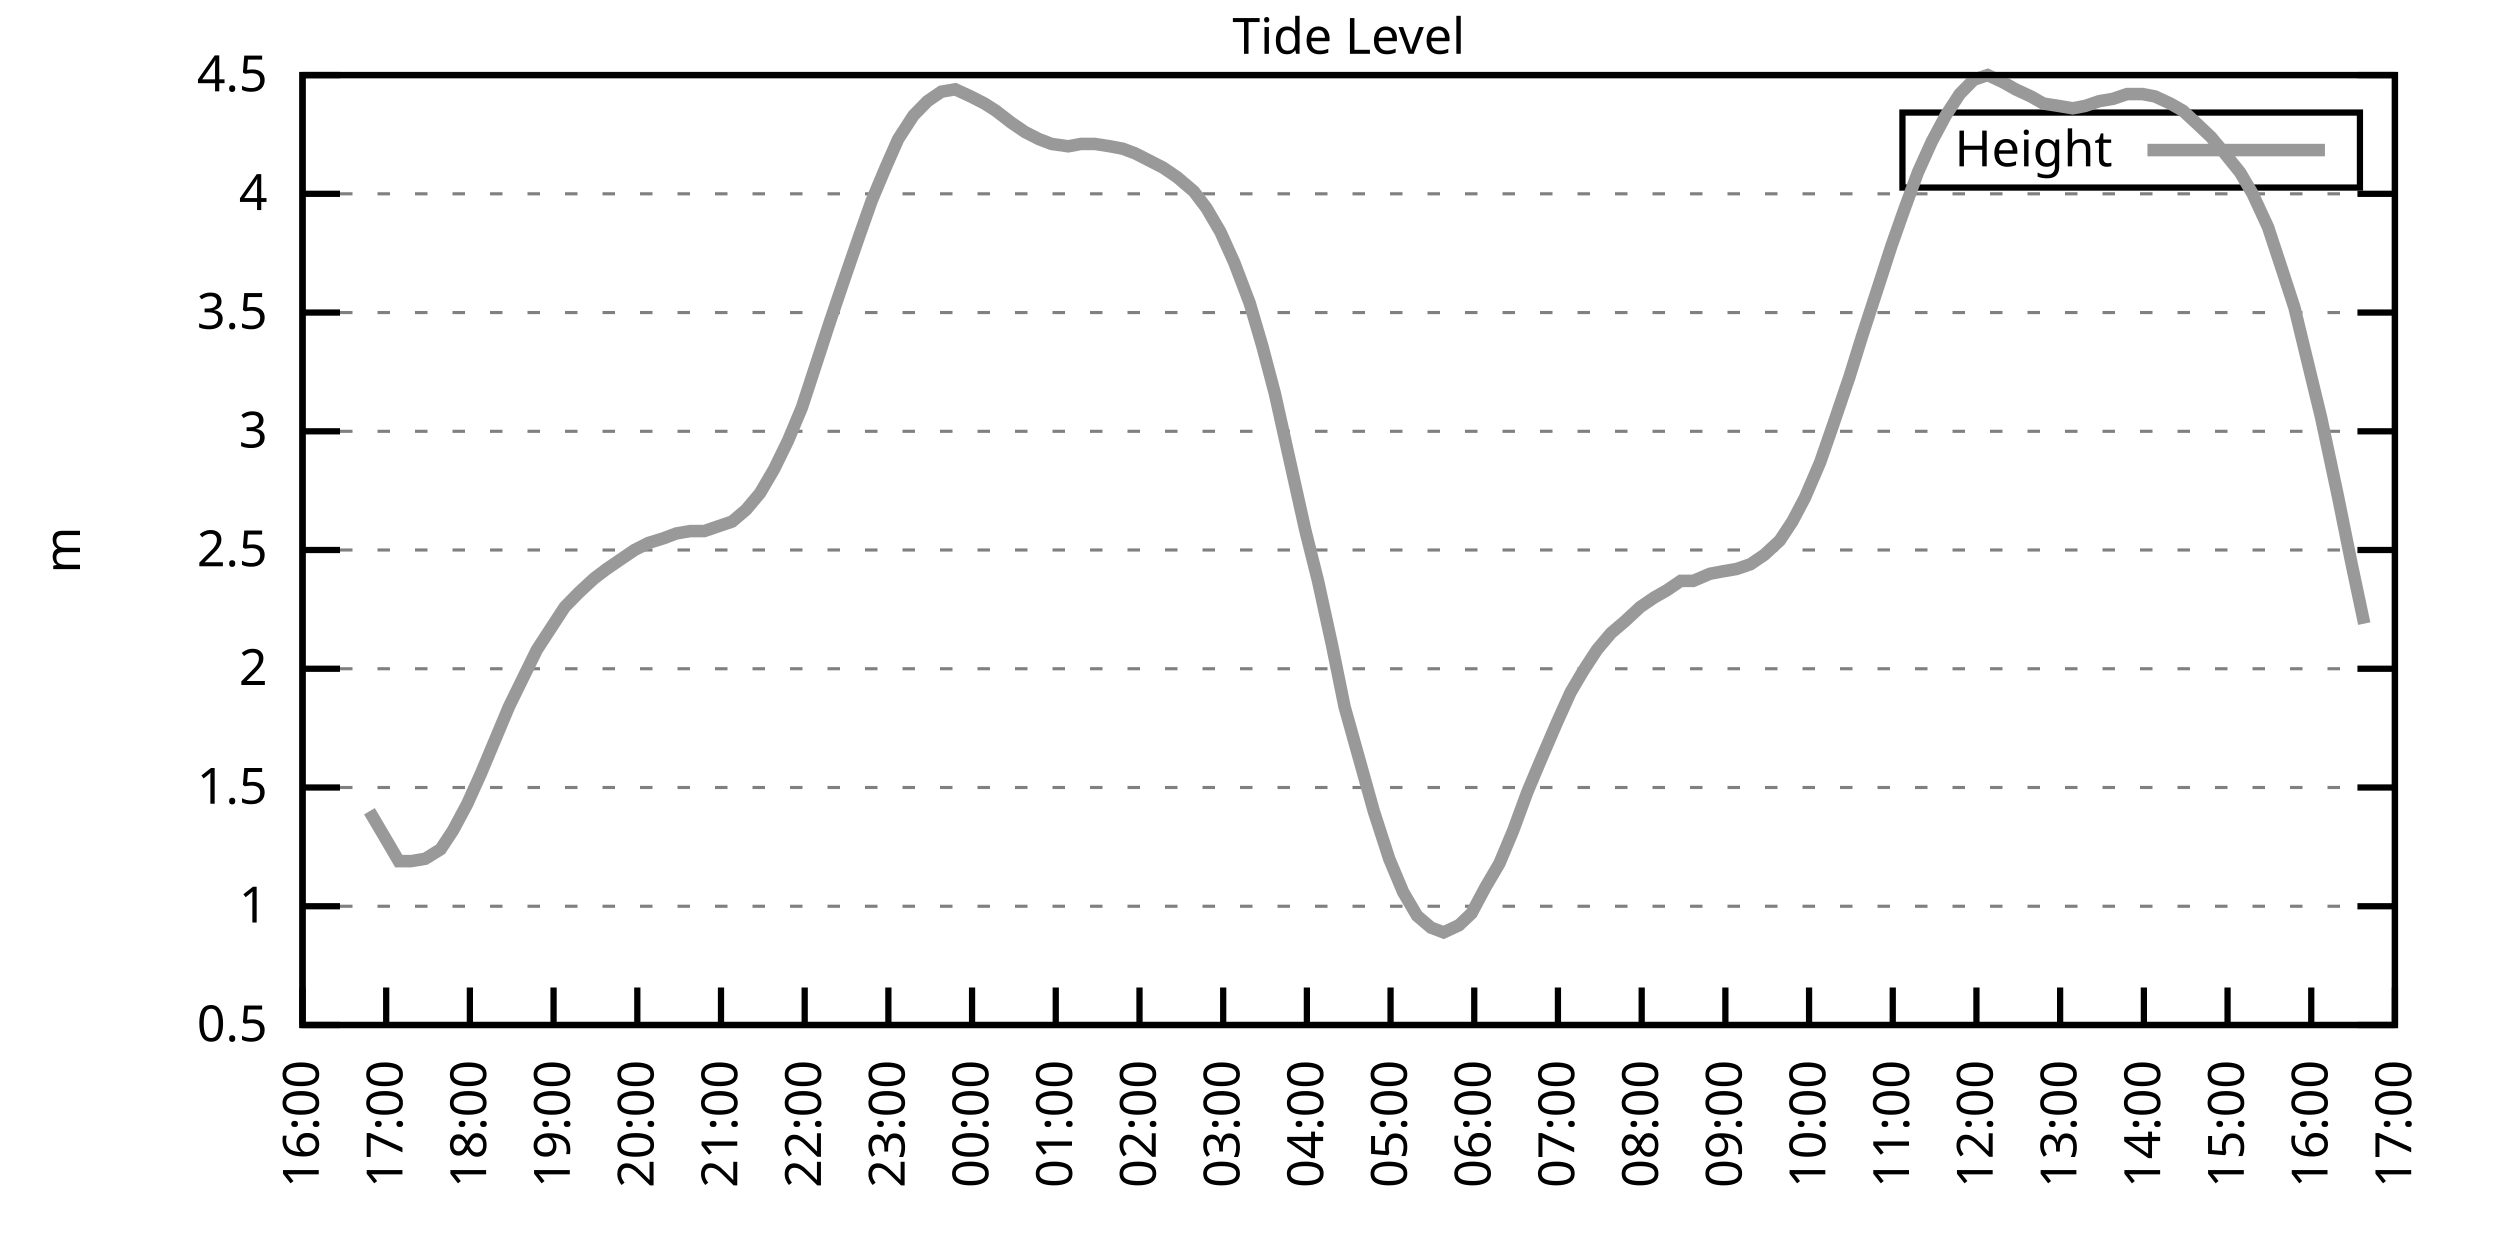
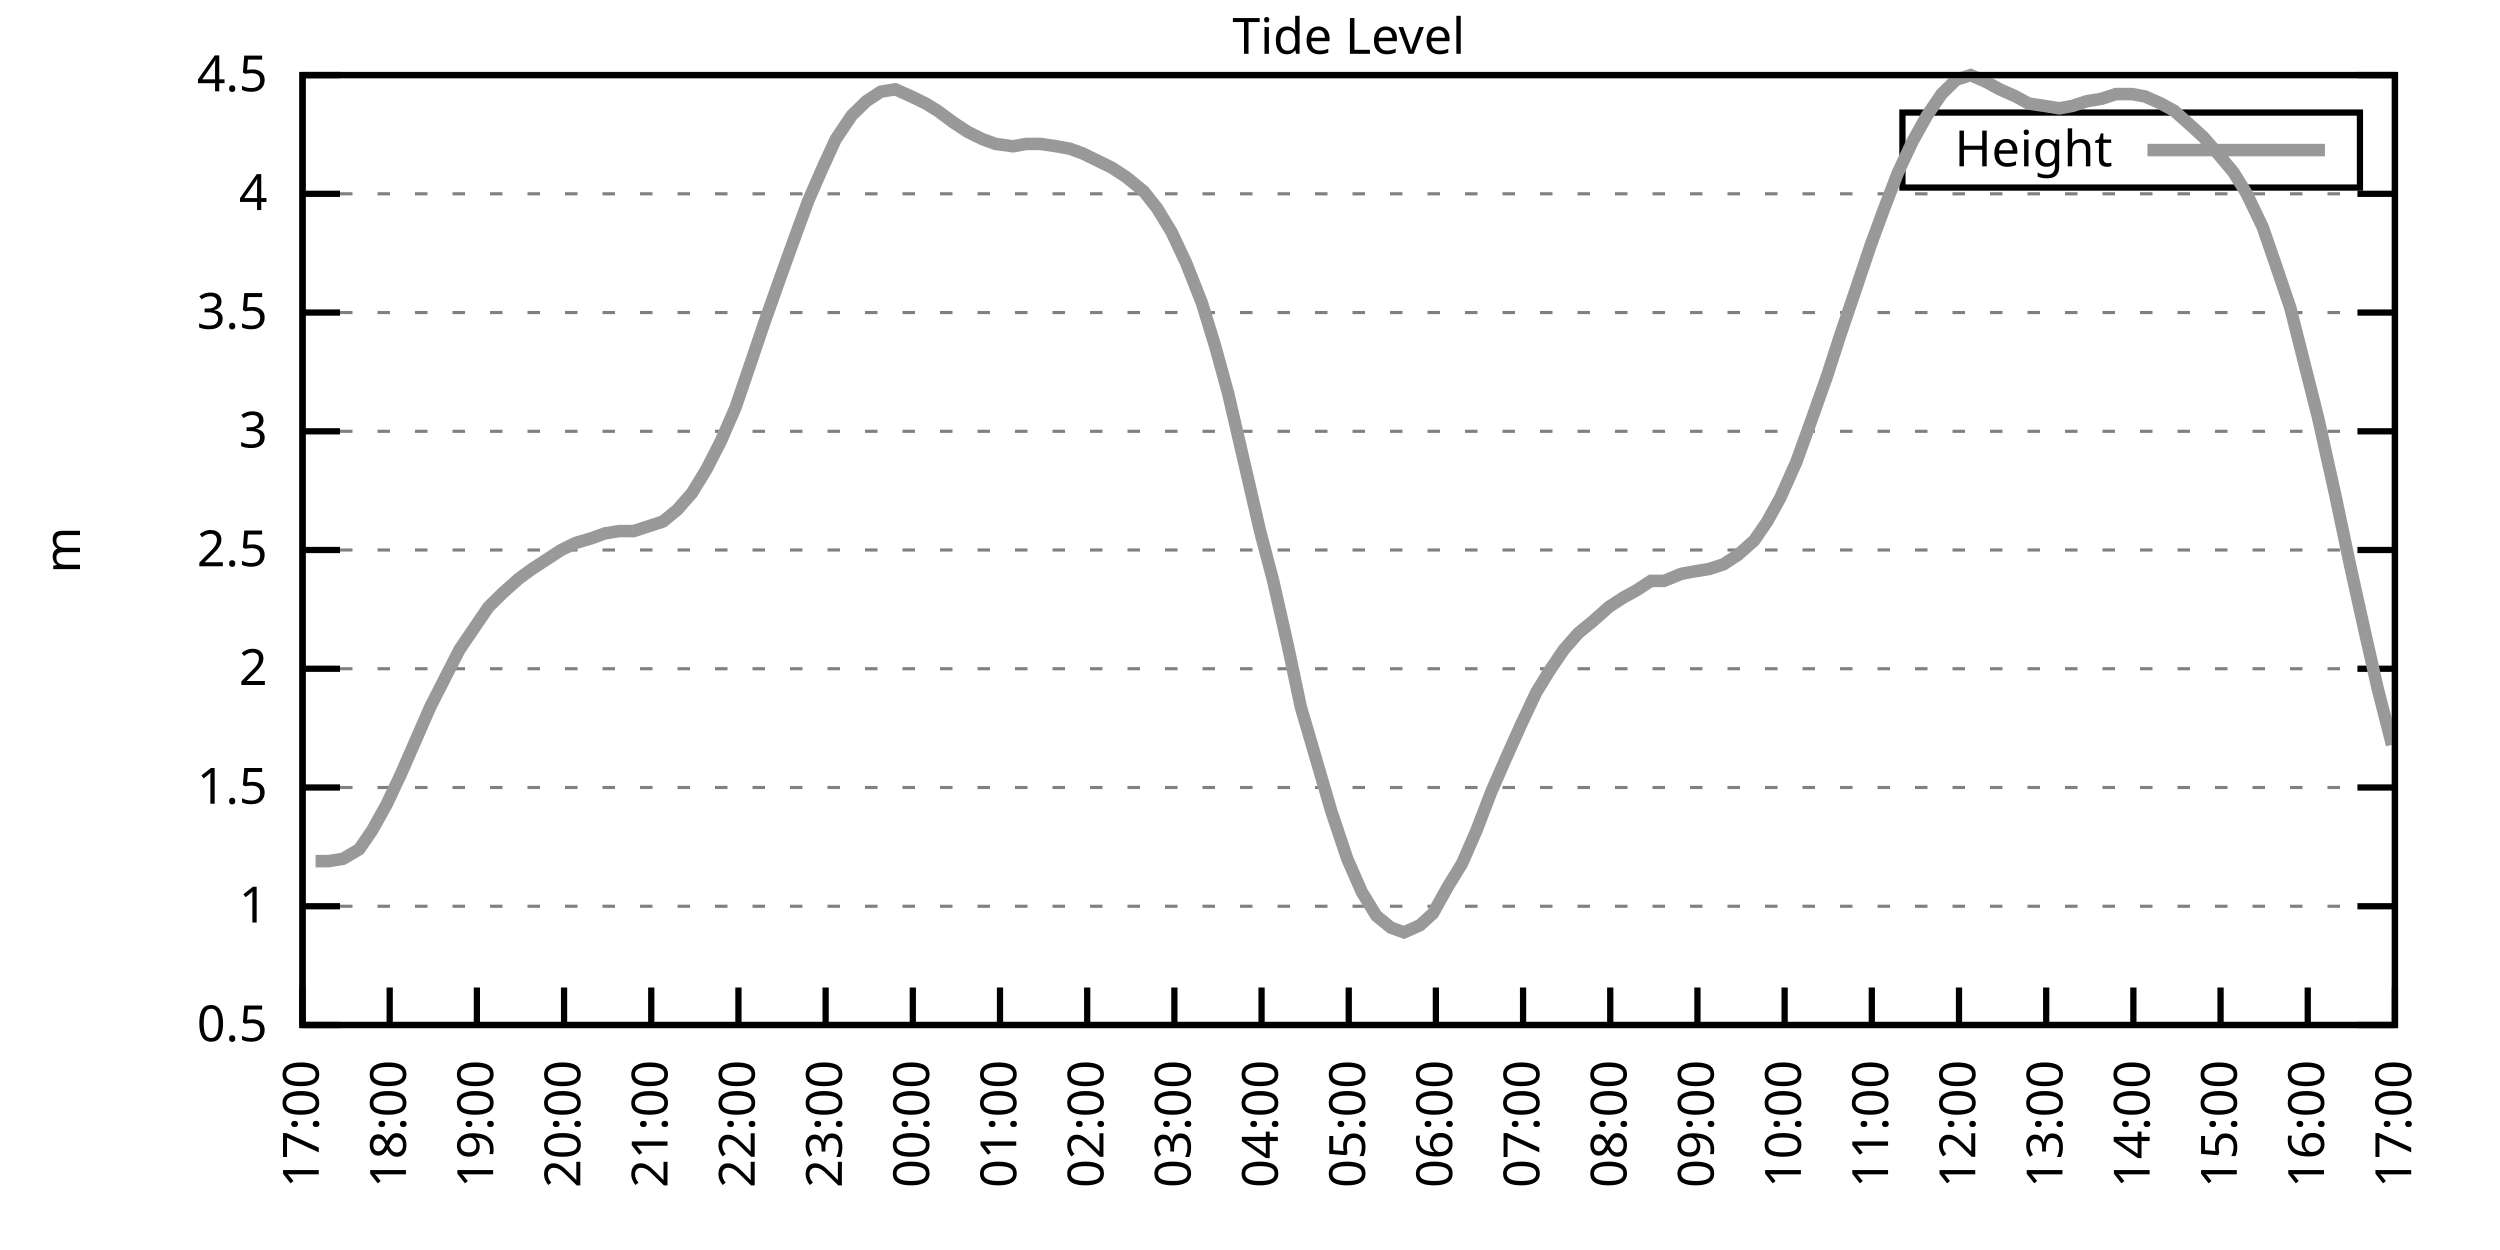
<svg xmlns="http://www.w3.org/2000/svg" xmlns:xlink="http://www.w3.org/1999/xlink" width="400" height="200" viewBox="0 0 400 200">
  <g id="gnuplot_canvas">
    <rect x="0" y="0" width="400" height="200" fill="none" />
    <defs>
      <circle id="gpDot" r="0.5" stroke-width="0.5" stroke="currentColor" />
      <path id="gpPt0" stroke-width="0.333" stroke="currentColor" d="M-1,0 h2 M0,-1 v2" />
      <path id="gpPt1" stroke-width="0.333" stroke="currentColor" d="M-1,-1 L1,1 M1,-1 L-1,1" />
      <path id="gpPt2" stroke-width="0.333" stroke="currentColor" d="M-1,0 L1,0 M0,-1 L0,1 M-1,-1 L1,1 M-1,1 L1,-1" />
      <rect id="gpPt3" stroke-width="0.333" stroke="currentColor" x="-1" y="-1" width="2" height="2" />
      <rect id="gpPt4" stroke-width="0.333" stroke="currentColor" fill="currentColor" x="-1" y="-1" width="2" height="2" />
      <circle id="gpPt5" stroke-width="0.333" stroke="currentColor" cx="0" cy="0" r="1" />
      <use xlink:href="#gpPt5" id="gpPt6" fill="currentColor" stroke="none" />
      <path id="gpPt7" stroke-width="0.333" stroke="currentColor" d="M0,-1.33 L-1.33,0.67 L1.33,0.67 z" />
      <use xlink:href="#gpPt7" id="gpPt8" fill="currentColor" stroke="none" />
      <use xlink:href="#gpPt7" id="gpPt9" stroke="currentColor" transform="rotate(180)" />
      <use xlink:href="#gpPt9" id="gpPt10" fill="currentColor" stroke="none" />
      <use xlink:href="#gpPt3" id="gpPt11" stroke="currentColor" transform="rotate(45)" />
      <use xlink:href="#gpPt11" id="gpPt12" fill="currentColor" stroke="none" />
      <path id="gpPt13" stroke-width="0.333" stroke="currentColor" d="M0,1.330 L1.265,0.411 L0.782,-1.067 L-0.782,-1.076 L-1.265,0.411 z" />
      <use xlink:href="#gpPt13" id="gpPt14" fill="currentColor" stroke="none" />
      <filter id="textbox" filterUnits="objectBoundingBox" x="0" y="0" height="1" width="1">
        <feFlood flood-color="white" flood-opacity="1" result="bgnd" />
        <feComposite in="SourceGraphic" in2="bgnd" operator="atop" />
      </filter>
      <filter id="greybox" filterUnits="objectBoundingBox" x="0" y="0" height="1" width="1">
        <feFlood flood-color="lightgrey" flood-opacity="1" result="grey" />
        <feComposite in="SourceGraphic" in2="grey" operator="atop" />
      </filter>
    </defs>
    <g fill="none" color="white" stroke="currentColor" stroke-width="1.00" stroke-linecap="butt" stroke-linejoin="miter">
</g>
    <g fill="none" color="black" stroke="currentColor" stroke-width="1.00" stroke-linecap="butt" stroke-linejoin="miter">
      <g stroke="none" shape-rendering="crispEdges">
        <polygon fill="rgb(255, 255, 255)" points="48.40,164.00 383.18,164.00 383.18,12.02 48.40,12.02 " />
      </g>
    </g>
    <g fill="none" color="black" stroke="currentColor" stroke-width="1.00" stroke-linecap="butt" stroke-linejoin="miter">
</g>
    <g fill="none" color="black" stroke="black" stroke-width="0.50" stroke-linecap="butt" stroke-linejoin="miter">
</g>
    <g fill="none" color="gray" stroke="currentColor" stroke-width="0.50" stroke-linecap="butt" stroke-linejoin="miter">
      <path stroke="gray" stroke-dasharray="2,4" class="gridline" d="M48.40,164.00 L383.19,164.00  " />
    </g>
    <g fill="none" color="gray" stroke="gray" stroke-width="1.00" stroke-linecap="butt" stroke-linejoin="miter">
</g>
    <g fill="none" color="black" stroke="currentColor" stroke-width="1.00" stroke-linecap="butt" stroke-linejoin="miter">
      <path stroke="black" d="M48.40,164.00 L54.40,164.00 M383.19,164.00 L377.19,164.00  " />
      <g transform="translate(42.80,166.60)" stroke="none" fill="black" font-family="Sans" font-size="8.00" text-anchor="end">
        <text>
          <tspan font-family="Sans"> 0.5</tspan>
        </text>
      </g>
    </g>
    <g fill="none" color="black" stroke="currentColor" stroke-width="1.00" stroke-linecap="butt" stroke-linejoin="miter">
</g>
    <g fill="none" color="black" stroke="black" stroke-width="0.50" stroke-linecap="butt" stroke-linejoin="miter">
</g>
    <g fill="none" color="gray" stroke="currentColor" stroke-width="0.50" stroke-linecap="butt" stroke-linejoin="miter">
      <path stroke="gray" stroke-dasharray="2,4" class="gridline" d="M48.40,145.00 L383.19,145.00  " />
    </g>
    <g fill="none" color="gray" stroke="gray" stroke-width="1.00" stroke-linecap="butt" stroke-linejoin="miter">
</g>
    <g fill="none" color="black" stroke="currentColor" stroke-width="1.00" stroke-linecap="butt" stroke-linejoin="miter">
      <path stroke="black" d="M48.40,145.00 L54.40,145.00 M383.19,145.00 L377.19,145.00  " />
      <g transform="translate(42.80,147.60)" stroke="none" fill="black" font-family="Sans" font-size="8.00" text-anchor="end">
        <text>
          <tspan font-family="Sans"> 1</tspan>
        </text>
      </g>
    </g>
    <g fill="none" color="black" stroke="currentColor" stroke-width="1.00" stroke-linecap="butt" stroke-linejoin="miter">
</g>
    <g fill="none" color="black" stroke="black" stroke-width="0.50" stroke-linecap="butt" stroke-linejoin="miter">
</g>
    <g fill="none" color="gray" stroke="currentColor" stroke-width="0.50" stroke-linecap="butt" stroke-linejoin="miter">
      <path stroke="gray" stroke-dasharray="2,4" class="gridline" d="M48.40,126.00 L383.19,126.00  " />
    </g>
    <g fill="none" color="gray" stroke="gray" stroke-width="1.00" stroke-linecap="butt" stroke-linejoin="miter">
</g>
    <g fill="none" color="black" stroke="currentColor" stroke-width="1.00" stroke-linecap="butt" stroke-linejoin="miter">
      <path stroke="black" d="M48.40,126.00 L54.40,126.00 M383.19,126.00 L377.19,126.00  " />
      <g transform="translate(42.80,128.60)" stroke="none" fill="black" font-family="Sans" font-size="8.00" text-anchor="end">
        <text>
          <tspan font-family="Sans"> 1.5</tspan>
        </text>
      </g>
    </g>
    <g fill="none" color="black" stroke="currentColor" stroke-width="1.00" stroke-linecap="butt" stroke-linejoin="miter">
</g>
    <g fill="none" color="black" stroke="black" stroke-width="0.50" stroke-linecap="butt" stroke-linejoin="miter">
</g>
    <g fill="none" color="gray" stroke="currentColor" stroke-width="0.50" stroke-linecap="butt" stroke-linejoin="miter">
      <path stroke="gray" stroke-dasharray="2,4" class="gridline" d="M48.40,107.00 L383.19,107.00  " />
    </g>
    <g fill="none" color="gray" stroke="gray" stroke-width="1.00" stroke-linecap="butt" stroke-linejoin="miter">
</g>
    <g fill="none" color="black" stroke="currentColor" stroke-width="1.00" stroke-linecap="butt" stroke-linejoin="miter">
      <path stroke="black" d="M48.40,107.00 L54.40,107.00 M383.19,107.00 L377.19,107.00  " />
      <g transform="translate(42.80,109.60)" stroke="none" fill="black" font-family="Sans" font-size="8.00" text-anchor="end">
        <text>
          <tspan font-family="Sans"> 2</tspan>
        </text>
      </g>
    </g>
    <g fill="none" color="black" stroke="currentColor" stroke-width="1.00" stroke-linecap="butt" stroke-linejoin="miter">
</g>
    <g fill="none" color="black" stroke="black" stroke-width="0.50" stroke-linecap="butt" stroke-linejoin="miter">
</g>
    <g fill="none" color="gray" stroke="currentColor" stroke-width="0.50" stroke-linecap="butt" stroke-linejoin="miter">
      <path stroke="gray" stroke-dasharray="2,4" class="gridline" d="M48.40,88.00 L383.19,88.00  " />
    </g>
    <g fill="none" color="gray" stroke="gray" stroke-width="1.00" stroke-linecap="butt" stroke-linejoin="miter">
</g>
    <g fill="none" color="black" stroke="currentColor" stroke-width="1.00" stroke-linecap="butt" stroke-linejoin="miter">
      <path stroke="black" d="M48.40,88.00 L54.40,88.00 M383.19,88.00 L377.19,88.00  " />
      <g transform="translate(42.80,90.60)" stroke="none" fill="black" font-family="Sans" font-size="8.00" text-anchor="end">
        <text>
          <tspan font-family="Sans"> 2.5</tspan>
        </text>
      </g>
    </g>
    <g fill="none" color="black" stroke="currentColor" stroke-width="1.00" stroke-linecap="butt" stroke-linejoin="miter">
</g>
    <g fill="none" color="black" stroke="black" stroke-width="0.50" stroke-linecap="butt" stroke-linejoin="miter">
</g>
    <g fill="none" color="gray" stroke="currentColor" stroke-width="0.50" stroke-linecap="butt" stroke-linejoin="miter">
      <path stroke="gray" stroke-dasharray="2,4" class="gridline" d="M48.40,69.01 L383.19,69.01  " />
    </g>
    <g fill="none" color="gray" stroke="gray" stroke-width="1.00" stroke-linecap="butt" stroke-linejoin="miter">
</g>
    <g fill="none" color="black" stroke="currentColor" stroke-width="1.00" stroke-linecap="butt" stroke-linejoin="miter">
      <path stroke="black" d="M48.40,69.01 L54.40,69.01 M383.19,69.01 L377.19,69.01  " />
      <g transform="translate(42.80,71.61)" stroke="none" fill="black" font-family="Sans" font-size="8.00" text-anchor="end">
        <text>
          <tspan font-family="Sans"> 3</tspan>
        </text>
      </g>
    </g>
    <g fill="none" color="black" stroke="currentColor" stroke-width="1.00" stroke-linecap="butt" stroke-linejoin="miter">
</g>
    <g fill="none" color="black" stroke="black" stroke-width="0.50" stroke-linecap="butt" stroke-linejoin="miter">
</g>
    <g fill="none" color="gray" stroke="currentColor" stroke-width="0.50" stroke-linecap="butt" stroke-linejoin="miter">
      <path stroke="gray" stroke-dasharray="2,4" class="gridline" d="M48.40,50.01 L383.19,50.01  " />
    </g>
    <g fill="none" color="gray" stroke="gray" stroke-width="1.00" stroke-linecap="butt" stroke-linejoin="miter">
</g>
    <g fill="none" color="black" stroke="currentColor" stroke-width="1.00" stroke-linecap="butt" stroke-linejoin="miter">
      <path stroke="black" d="M48.40,50.01 L54.40,50.01 M383.19,50.01 L377.19,50.01  " />
      <g transform="translate(42.80,52.61)" stroke="none" fill="black" font-family="Sans" font-size="8.00" text-anchor="end">
        <text>
          <tspan font-family="Sans"> 3.5</tspan>
        </text>
      </g>
    </g>
    <g fill="none" color="black" stroke="currentColor" stroke-width="1.00" stroke-linecap="butt" stroke-linejoin="miter">
</g>
    <g fill="none" color="black" stroke="black" stroke-width="0.50" stroke-linecap="butt" stroke-linejoin="miter">
</g>
    <g fill="none" color="gray" stroke="currentColor" stroke-width="0.50" stroke-linecap="butt" stroke-linejoin="miter">
      <path stroke="gray" stroke-dasharray="2,4" class="gridline" d="M48.40,31.01 L383.19,31.01  " />
    </g>
    <g fill="none" color="gray" stroke="gray" stroke-width="1.00" stroke-linecap="butt" stroke-linejoin="miter">
</g>
    <g fill="none" color="black" stroke="currentColor" stroke-width="1.00" stroke-linecap="butt" stroke-linejoin="miter">
      <path stroke="black" d="M48.40,31.01 L54.40,31.01 M383.19,31.01 L377.19,31.01  " />
      <g transform="translate(42.80,33.61)" stroke="none" fill="black" font-family="Sans" font-size="8.00" text-anchor="end">
        <text>
          <tspan font-family="Sans"> 4</tspan>
        </text>
      </g>
    </g>
    <g fill="none" color="black" stroke="currentColor" stroke-width="1.00" stroke-linecap="butt" stroke-linejoin="miter">
</g>
    <g fill="none" color="black" stroke="black" stroke-width="0.50" stroke-linecap="butt" stroke-linejoin="miter">
</g>
    <g fill="none" color="gray" stroke="currentColor" stroke-width="0.50" stroke-linecap="butt" stroke-linejoin="miter">
      <path stroke="gray" stroke-dasharray="2,4" class="gridline" d="M48.40,12.01 L383.19,12.01  " />
    </g>
    <g fill="none" color="gray" stroke="gray" stroke-width="1.00" stroke-linecap="butt" stroke-linejoin="miter">
</g>
    <g fill="none" color="black" stroke="currentColor" stroke-width="1.00" stroke-linecap="butt" stroke-linejoin="miter">
      <path stroke="black" d="M48.40,12.01 L54.40,12.01 M383.19,12.01 L377.19,12.01  " />
      <g transform="translate(42.80,14.61)" stroke="none" fill="black" font-family="Sans" font-size="8.00" text-anchor="end">
        <text>
          <tspan font-family="Sans"> 4.5</tspan>
        </text>
      </g>
    </g>
    <g fill="none" color="black" stroke="currentColor" stroke-width="1.00" stroke-linecap="butt" stroke-linejoin="miter">
      <path stroke="black" d="M48.40,164.00 L48.40,158.00  " />
      <g transform="translate(51.00,169.60) rotate(270.00)" stroke="none" fill="black" font-family="Sans" font-size="8.00" text-anchor="end">
        <text>
-           <tspan font-family="Sans">16:00</tspan>
-         </text>
-       </g>
-     </g>
-     <g fill="none" color="black" stroke="currentColor" stroke-width="1.00" stroke-linecap="butt" stroke-linejoin="miter">
-       <path stroke="black" d="M61.79,164.00 L61.79,158.00  " />
-       <g transform="translate(64.39,169.60) rotate(270.00)" stroke="none" fill="black" font-family="Sans" font-size="8.00" text-anchor="end">
-         <text>
          <tspan font-family="Sans">17:00</tspan>
        </text>
      </g>
    </g>
    <g fill="none" color="black" stroke="currentColor" stroke-width="1.00" stroke-linecap="butt" stroke-linejoin="miter">
-       <path stroke="black" d="M75.18,164.00 L75.18,158.00  " />
-       <g transform="translate(77.78,169.60) rotate(270.00)" stroke="none" fill="black" font-family="Sans" font-size="8.00" text-anchor="end">
+       <path stroke="black" d="M62.35,164.00 L62.35,158.00  " />
+       <g transform="translate(64.95,169.60) rotate(270.00)" stroke="none" fill="black" font-family="Sans" font-size="8.00" text-anchor="end">
        <text>
          <tspan font-family="Sans">18:00</tspan>
        </text>
      </g>
    </g>
    <g fill="none" color="black" stroke="currentColor" stroke-width="1.00" stroke-linecap="butt" stroke-linejoin="miter">
-       <path stroke="black" d="M88.57,164.00 L88.57,158.00  " />
-       <g transform="translate(91.17,169.60) rotate(270.00)" stroke="none" fill="black" font-family="Sans" font-size="8.00" text-anchor="end">
+       <path stroke="black" d="M76.30,164.00 L76.30,158.00  " />
+       <g transform="translate(78.90,169.60) rotate(270.00)" stroke="none" fill="black" font-family="Sans" font-size="8.00" text-anchor="end">
        <text>
          <tspan font-family="Sans">19:00</tspan>
        </text>
      </g>
    </g>
    <g fill="none" color="black" stroke="currentColor" stroke-width="1.00" stroke-linecap="butt" stroke-linejoin="miter">
-       <path stroke="black" d="M101.97,164.00 L101.97,158.00  " />
-       <g transform="translate(104.57,169.60) rotate(270.00)" stroke="none" fill="black" font-family="Sans" font-size="8.00" text-anchor="end">
+       <path stroke="black" d="M90.25,164.00 L90.25,158.00  " />
+       <g transform="translate(92.85,169.60) rotate(270.00)" stroke="none" fill="black" font-family="Sans" font-size="8.00" text-anchor="end">
        <text>
          <tspan font-family="Sans">20:00</tspan>
        </text>
      </g>
    </g>
    <g fill="none" color="black" stroke="currentColor" stroke-width="1.00" stroke-linecap="butt" stroke-linejoin="miter">
-       <path stroke="black" d="M115.36,164.00 L115.36,158.00  " />
-       <g transform="translate(117.96,169.60) rotate(270.00)" stroke="none" fill="black" font-family="Sans" font-size="8.00" text-anchor="end">
+       <path stroke="black" d="M104.20,164.00 L104.20,158.00  " />
+       <g transform="translate(106.80,169.60) rotate(270.00)" stroke="none" fill="black" font-family="Sans" font-size="8.00" text-anchor="end">
        <text>
          <tspan font-family="Sans">21:00</tspan>
        </text>
      </g>
    </g>
    <g fill="none" color="black" stroke="currentColor" stroke-width="1.00" stroke-linecap="butt" stroke-linejoin="miter">
-       <path stroke="black" d="M128.75,164.00 L128.75,158.00  " />
-       <g transform="translate(131.35,169.60) rotate(270.00)" stroke="none" fill="black" font-family="Sans" font-size="8.00" text-anchor="end">
+       <path stroke="black" d="M118.15,164.00 L118.15,158.00  " />
+       <g transform="translate(120.75,169.60) rotate(270.00)" stroke="none" fill="black" font-family="Sans" font-size="8.00" text-anchor="end">
        <text>
          <tspan font-family="Sans">22:00</tspan>
        </text>
      </g>
    </g>
    <g fill="none" color="black" stroke="currentColor" stroke-width="1.00" stroke-linecap="butt" stroke-linejoin="miter">
-       <path stroke="black" d="M142.14,164.00 L142.14,158.00  " />
-       <g transform="translate(144.74,169.60) rotate(270.00)" stroke="none" fill="black" font-family="Sans" font-size="8.00" text-anchor="end">
+       <path stroke="black" d="M132.10,164.00 L132.10,158.00  " />
+       <g transform="translate(134.70,169.60) rotate(270.00)" stroke="none" fill="black" font-family="Sans" font-size="8.00" text-anchor="end">
        <text>
          <tspan font-family="Sans">23:00</tspan>
        </text>
      </g>
    </g>
    <g fill="none" color="black" stroke="currentColor" stroke-width="1.00" stroke-linecap="butt" stroke-linejoin="miter">
-       <path stroke="black" d="M155.53,164.00 L155.53,158.00  " />
-       <g transform="translate(158.13,169.60) rotate(270.00)" stroke="none" fill="black" font-family="Sans" font-size="8.00" text-anchor="end">
+       <path stroke="black" d="M146.05,164.00 L146.05,158.00  " />
+       <g transform="translate(148.65,169.60) rotate(270.00)" stroke="none" fill="black" font-family="Sans" font-size="8.00" text-anchor="end">
        <text>
          <tspan font-family="Sans">00:00</tspan>
        </text>
      </g>
    </g>
    <g fill="none" color="black" stroke="currentColor" stroke-width="1.00" stroke-linecap="butt" stroke-linejoin="miter">
-       <path stroke="black" d="M168.92,164.00 L168.92,158.00  " />
-       <g transform="translate(171.52,169.60) rotate(270.00)" stroke="none" fill="black" font-family="Sans" font-size="8.00" text-anchor="end">
+       <path stroke="black" d="M160.00,164.00 L160.00,158.00  " />
+       <g transform="translate(162.60,169.60) rotate(270.00)" stroke="none" fill="black" font-family="Sans" font-size="8.00" text-anchor="end">
        <text>
          <tspan font-family="Sans">01:00</tspan>
        </text>
      </g>
    </g>
    <g fill="none" color="black" stroke="currentColor" stroke-width="1.00" stroke-linecap="butt" stroke-linejoin="miter">
-       <path stroke="black" d="M182.32,164.00 L182.32,158.00  " />
-       <g transform="translate(184.92,169.60) rotate(270.00)" stroke="none" fill="black" font-family="Sans" font-size="8.00" text-anchor="end">
+       <path stroke="black" d="M173.95,164.00 L173.95,158.00  " />
+       <g transform="translate(176.55,169.60) rotate(270.00)" stroke="none" fill="black" font-family="Sans" font-size="8.00" text-anchor="end">
        <text>
          <tspan font-family="Sans">02:00</tspan>
        </text>
      </g>
    </g>
    <g fill="none" color="black" stroke="currentColor" stroke-width="1.00" stroke-linecap="butt" stroke-linejoin="miter">
-       <path stroke="black" d="M195.71,164.00 L195.71,158.00  " />
-       <g transform="translate(198.31,169.60) rotate(270.00)" stroke="none" fill="black" font-family="Sans" font-size="8.00" text-anchor="end">
+       <path stroke="black" d="M187.90,164.00 L187.90,158.00  " />
+       <g transform="translate(190.50,169.60) rotate(270.00)" stroke="none" fill="black" font-family="Sans" font-size="8.00" text-anchor="end">
        <text>
          <tspan font-family="Sans">03:00</tspan>
        </text>
      </g>
    </g>
    <g fill="none" color="black" stroke="currentColor" stroke-width="1.00" stroke-linecap="butt" stroke-linejoin="miter">
-       <path stroke="black" d="M209.10,164.00 L209.10,158.00  " />
-       <g transform="translate(211.70,169.60) rotate(270.00)" stroke="none" fill="black" font-family="Sans" font-size="8.00" text-anchor="end">
+       <path stroke="black" d="M201.85,164.00 L201.85,158.00  " />
+       <g transform="translate(204.45,169.60) rotate(270.00)" stroke="none" fill="black" font-family="Sans" font-size="8.00" text-anchor="end">
        <text>
          <tspan font-family="Sans">04:00</tspan>
        </text>
      </g>
    </g>
    <g fill="none" color="black" stroke="currentColor" stroke-width="1.00" stroke-linecap="butt" stroke-linejoin="miter">
-       <path stroke="black" d="M222.49,164.00 L222.49,158.00  " />
-       <g transform="translate(225.09,169.60) rotate(270.00)" stroke="none" fill="black" font-family="Sans" font-size="8.00" text-anchor="end">
+       <path stroke="black" d="M215.80,164.00 L215.80,158.00  " />
+       <g transform="translate(218.40,169.60) rotate(270.00)" stroke="none" fill="black" font-family="Sans" font-size="8.00" text-anchor="end">
        <text>
          <tspan font-family="Sans">05:00</tspan>
        </text>
      </g>
    </g>
    <g fill="none" color="black" stroke="currentColor" stroke-width="1.00" stroke-linecap="butt" stroke-linejoin="miter">
-       <path stroke="black" d="M235.88,164.00 L235.88,158.00  " />
-       <g transform="translate(238.48,169.60) rotate(270.00)" stroke="none" fill="black" font-family="Sans" font-size="8.00" text-anchor="end">
+       <path stroke="black" d="M229.74,164.00 L229.74,158.00  " />
+       <g transform="translate(232.34,169.60) rotate(270.00)" stroke="none" fill="black" font-family="Sans" font-size="8.00" text-anchor="end">
        <text>
          <tspan font-family="Sans">06:00</tspan>
        </text>
      </g>
    </g>
    <g fill="none" color="black" stroke="currentColor" stroke-width="1.00" stroke-linecap="butt" stroke-linejoin="miter">
-       <path stroke="black" d="M249.27,164.00 L249.27,158.00  " />
-       <g transform="translate(251.87,169.60) rotate(270.00)" stroke="none" fill="black" font-family="Sans" font-size="8.00" text-anchor="end">
+       <path stroke="black" d="M243.69,164.00 L243.69,158.00  " />
+       <g transform="translate(246.29,169.60) rotate(270.00)" stroke="none" fill="black" font-family="Sans" font-size="8.00" text-anchor="end">
        <text>
          <tspan font-family="Sans">07:00</tspan>
        </text>
      </g>
    </g>
    <g fill="none" color="black" stroke="currentColor" stroke-width="1.00" stroke-linecap="butt" stroke-linejoin="miter">
-       <path stroke="black" d="M262.67,164.00 L262.67,158.00  " />
-       <g transform="translate(265.27,169.60) rotate(270.00)" stroke="none" fill="black" font-family="Sans" font-size="8.00" text-anchor="end">
+       <path stroke="black" d="M257.64,164.00 L257.64,158.00  " />
+       <g transform="translate(260.24,169.60) rotate(270.00)" stroke="none" fill="black" font-family="Sans" font-size="8.00" text-anchor="end">
        <text>
          <tspan font-family="Sans">08:00</tspan>
        </text>
      </g>
    </g>
    <g fill="none" color="black" stroke="currentColor" stroke-width="1.00" stroke-linecap="butt" stroke-linejoin="miter">
-       <path stroke="black" d="M276.06,164.00 L276.06,158.00  " />
-       <g transform="translate(278.66,169.60) rotate(270.00)" stroke="none" fill="black" font-family="Sans" font-size="8.00" text-anchor="end">
+       <path stroke="black" d="M271.59,164.00 L271.59,158.00  " />
+       <g transform="translate(274.19,169.60) rotate(270.00)" stroke="none" fill="black" font-family="Sans" font-size="8.00" text-anchor="end">
        <text>
          <tspan font-family="Sans">09:00</tspan>
        </text>
      </g>
    </g>
    <g fill="none" color="black" stroke="currentColor" stroke-width="1.00" stroke-linecap="butt" stroke-linejoin="miter">
-       <path stroke="black" d="M289.45,164.00 L289.45,158.00  " />
-       <g transform="translate(292.05,169.60) rotate(270.00)" stroke="none" fill="black" font-family="Sans" font-size="8.00" text-anchor="end">
+       <path stroke="black" d="M285.54,164.00 L285.54,158.00  " />
+       <g transform="translate(288.14,169.60) rotate(270.00)" stroke="none" fill="black" font-family="Sans" font-size="8.00" text-anchor="end">
        <text>
          <tspan font-family="Sans">10:00</tspan>
        </text>
      </g>
    </g>
    <g fill="none" color="black" stroke="currentColor" stroke-width="1.00" stroke-linecap="butt" stroke-linejoin="miter">
-       <path stroke="black" d="M302.84,164.00 L302.84,158.00  " />
-       <g transform="translate(305.44,169.60) rotate(270.00)" stroke="none" fill="black" font-family="Sans" font-size="8.00" text-anchor="end">
+       <path stroke="black" d="M299.49,164.00 L299.49,158.00  " />
+       <g transform="translate(302.09,169.60) rotate(270.00)" stroke="none" fill="black" font-family="Sans" font-size="8.00" text-anchor="end">
        <text>
          <tspan font-family="Sans">11:00</tspan>
        </text>
      </g>
    </g>
    <g fill="none" color="black" stroke="currentColor" stroke-width="1.00" stroke-linecap="butt" stroke-linejoin="miter">
-       <path stroke="black" d="M316.23,164.00 L316.23,158.00  " />
-       <g transform="translate(318.83,169.60) rotate(270.00)" stroke="none" fill="black" font-family="Sans" font-size="8.00" text-anchor="end">
+       <path stroke="black" d="M313.44,164.00 L313.44,158.00  " />
+       <g transform="translate(316.04,169.60) rotate(270.00)" stroke="none" fill="black" font-family="Sans" font-size="8.00" text-anchor="end">
        <text>
          <tspan font-family="Sans">12:00</tspan>
        </text>
      </g>
    </g>
    <g fill="none" color="black" stroke="currentColor" stroke-width="1.00" stroke-linecap="butt" stroke-linejoin="miter">
-       <path stroke="black" d="M329.62,164.00 L329.62,158.00  " />
-       <g transform="translate(332.22,169.60) rotate(270.00)" stroke="none" fill="black" font-family="Sans" font-size="8.00" text-anchor="end">
+       <path stroke="black" d="M327.39,164.00 L327.39,158.00  " />
+       <g transform="translate(329.99,169.60) rotate(270.00)" stroke="none" fill="black" font-family="Sans" font-size="8.00" text-anchor="end">
        <text>
          <tspan font-family="Sans">13:00</tspan>
        </text>
      </g>
    </g>
    <g fill="none" color="black" stroke="currentColor" stroke-width="1.00" stroke-linecap="butt" stroke-linejoin="miter">
-       <path stroke="black" d="M343.02,164.00 L343.02,158.00  " />
-       <g transform="translate(345.62,169.60) rotate(270.00)" stroke="none" fill="black" font-family="Sans" font-size="8.00" text-anchor="end">
+       <path stroke="black" d="M341.34,164.00 L341.34,158.00  " />
+       <g transform="translate(343.94,169.60) rotate(270.00)" stroke="none" fill="black" font-family="Sans" font-size="8.00" text-anchor="end">
        <text>
          <tspan font-family="Sans">14:00</tspan>
        </text>
      </g>
    </g>
    <g fill="none" color="black" stroke="currentColor" stroke-width="1.00" stroke-linecap="butt" stroke-linejoin="miter">
-       <path stroke="black" d="M356.41,164.00 L356.41,158.00  " />
-       <g transform="translate(359.01,169.60) rotate(270.00)" stroke="none" fill="black" font-family="Sans" font-size="8.00" text-anchor="end">
+       <path stroke="black" d="M355.29,164.00 L355.29,158.00  " />
+       <g transform="translate(357.89,169.60) rotate(270.00)" stroke="none" fill="black" font-family="Sans" font-size="8.00" text-anchor="end">
        <text>
          <tspan font-family="Sans">15:00</tspan>
        </text>
      </g>
    </g>
    <g fill="none" color="black" stroke="currentColor" stroke-width="1.00" stroke-linecap="butt" stroke-linejoin="miter">
-       <path stroke="black" d="M369.80,164.00 L369.80,158.00  " />
-       <g transform="translate(372.40,169.60) rotate(270.00)" stroke="none" fill="black" font-family="Sans" font-size="8.00" text-anchor="end">
+       <path stroke="black" d="M369.24,164.00 L369.24,158.00  " />
+       <g transform="translate(371.84,169.60) rotate(270.00)" stroke="none" fill="black" font-family="Sans" font-size="8.00" text-anchor="end">
        <text>
          <tspan font-family="Sans">16:00</tspan>
        </text>
      </g>
    </g>
    <g fill="none" color="black" stroke="currentColor" stroke-width="1.00" stroke-linecap="butt" stroke-linejoin="miter">
      <path stroke="black" d="M383.19,164.00 L383.19,158.00  " />
      <g transform="translate(385.79,169.60) rotate(270.00)" stroke="none" fill="black" font-family="Sans" font-size="8.00" text-anchor="end">
        <text>
          <tspan font-family="Sans">17:00</tspan>
        </text>
      </g>
    </g>
    <g fill="none" color="black" stroke="currentColor" stroke-width="1.00" stroke-linecap="butt" stroke-linejoin="miter">
</g>
    <g fill="none" color="black" stroke="currentColor" stroke-width="1.00" stroke-linecap="butt" stroke-linejoin="miter">
      <path stroke="black" d="M48.40,12.01 L48.40,164.00 L383.19,164.00 L383.19,12.01 L48.40,12.01 Z  " />
    </g>
    <g fill="none" color="black" stroke="currentColor" stroke-width="1.00" stroke-linecap="butt" stroke-linejoin="miter">
</g>
    <g fill="none" color="black" stroke="currentColor" stroke-width="1.00" stroke-linecap="butt" stroke-linejoin="miter">
      <path stroke="black" d="M304.39,30.01 L304.39,18.01 L377.59,18.01 L377.59,30.01 L304.39,30.01 Z  " />
    </g>
    <g id="Tide_level_plot_1">
      <g fill="none" color="white" stroke="black" stroke-width="2.00" stroke-linecap="butt" stroke-linejoin="miter">
</g>
      <g fill="none" color="black" stroke="currentColor" stroke-width="2.00" stroke-linecap="butt" stroke-linejoin="miter">
        <g transform="translate(337.99,26.61)" stroke="none" fill="black" font-family="Sans" font-size="8.00" text-anchor="end">
          <text>
            <tspan font-family="Sans">Height</tspan>
          </text>
        </g>
      </g>
      <g fill="none" color="black" stroke="currentColor" stroke-width="2.00" stroke-linecap="butt" stroke-linejoin="miter">
-         <path stroke="rgb(153, 153, 153)" d="M343.59,24.01 L371.99,24.01 M59.11,129.80 L61.35,133.60 L63.80,137.78 L65.81,137.78 L68.04,137.40 L70.50,135.88   L72.50,132.84 L74.74,128.66 L76.97,123.72 L79.20,118.40 L81.43,113.08 L83.66,108.52 L85.90,103.96 L88.13,100.54   L90.36,97.12 L92.59,94.84 L95.05,92.56 L97.06,91.04 L99.29,89.52 L101.52,88.00 L103.75,86.87 L106.21,86.11   L108.22,85.35 L110.45,84.97 L112.68,84.97 L114.91,84.21 L117.14,83.45 L119.38,81.55 L121.61,78.89 L123.84,75.09   L126.07,70.53 L128.30,65.21 L130.54,58.37 L132.77,51.53 L135.22,44.31 L137.45,37.85 L139.46,32.15 L141.69,26.83   L143.70,22.27 L146.16,18.47 L148.39,16.19 L150.62,14.67 L152.85,14.29 L155.31,15.43 L157.54,16.57 L159.33,17.71   L161.78,19.61 L164.01,21.13 L166.25,22.27 L168.25,23.03 L170.93,23.41 L172.94,23.03 L175.17,23.03 L177.63,23.41   L179.64,23.79 L181.65,24.55 L183.88,25.69 L186.11,26.83 L188.34,28.35 L191.02,30.63 L193.03,33.29 L195.26,37.09   L197.49,42.03 L199.95,48.49 L201.96,55.33 L203.97,62.93 L206.42,73.95 L208.88,84.97 L210.88,92.94 L213.12,103.20   L215.13,113.08 L217.58,121.82 L219.81,129.80 L222.27,137.40 L224.50,142.72 L226.73,146.52 L228.96,148.42 L230.97,149.18   L233.43,148.04 L235.44,146.14 L237.67,141.96 L239.90,138.16 L242.13,132.84 L244.36,126.76 L246.60,121.44 L249.05,115.74   L251.28,110.80 L253.29,107.38 L255.52,103.96 L257.76,101.30 L259.99,99.40 L262.44,97.12 L264.67,95.60 L266.68,94.46   L268.92,92.94 L270.92,92.94 L273.60,91.80 L275.61,91.42 L277.84,91.04 L280.07,90.28 L282.31,88.76 L284.76,86.49   L286.77,83.45 L288.78,79.65 L291.23,73.95 L293.47,67.49 L295.92,60.27 L297.93,53.81 L300.16,46.97 L302.62,39.37   L304.63,33.67 L306.86,27.59 L309.09,22.65 L311.32,18.47 L313.55,15.05 L315.79,12.77 L318.02,12.01 L320.47,13.15   L322.48,14.29 L324.94,15.43 L326.95,16.57 L329.40,16.95 L331.63,17.33 L333.64,16.95 L335.87,16.19 L338.10,15.81   L340.34,15.05 L342.79,15.05 L344.80,15.43 L347.26,16.57 L349.26,17.71 L351.72,19.99 L353.73,21.89 L355.96,24.55   L358.42,27.59 L360.42,31.01 L362.88,36.33 L364.89,42.41 L367.12,49.25 L371.36,66.73 L374.04,79.27 L376.27,90.28   L378.28,99.78  " />
+         <path stroke="rgb(153, 153, 153)" d="M343.59,24.01 L371.99,24.01 M50.49,137.78 L52.58,137.78 L54.91,137.40 L57.47,135.88 L59.56,132.84 L61.88,128.66   L64.21,123.72 L66.53,118.40 L68.86,113.08 L71.18,108.52 L73.51,103.96 L75.83,100.54 L78.16,97.12 L80.48,94.84   L83.04,92.56 L85.13,91.04 L87.46,89.52 L89.78,88.00 L92.11,86.87 L94.67,86.11 L96.76,85.35 L99.08,84.97   L101.41,84.97 L103.73,84.21 L106.06,83.45 L108.38,81.55 L110.71,78.89 L113.03,75.09 L115.36,70.53 L117.68,65.21   L120.01,58.37 L122.33,51.53 L124.89,44.31 L127.22,37.85 L129.31,32.15 L131.63,26.83 L133.72,22.27 L136.28,18.47   L138.61,16.19 L140.93,14.67 L143.26,14.29 L145.81,15.43 L148.14,16.57 L150.00,17.71 L152.56,19.61 L154.88,21.13   L157.21,22.27 L159.30,23.03 L162.09,23.41 L164.18,23.03 L166.51,23.03 L169.06,23.41 L171.16,23.79 L173.25,24.55   L175.57,25.69 L177.90,26.83 L180.22,28.35 L183.01,30.63 L185.11,33.29 L187.43,37.09 L189.76,42.03 L192.31,48.49   L194.41,55.33 L196.50,62.93 L199.06,73.95 L201.61,84.97 L203.71,92.94 L206.03,103.20 L208.12,113.08 L210.68,121.82   L213.01,129.80 L215.56,137.40 L217.89,142.72 L220.21,146.52 L222.54,148.42 L224.63,149.18 L227.19,148.04 L229.28,146.14   L231.60,141.96 L233.93,138.16 L236.25,132.84 L238.58,126.76 L240.90,121.44 L243.46,115.74 L245.79,110.80 L247.88,107.38   L250.20,103.96 L252.53,101.30 L254.85,99.40 L257.41,97.12 L259.74,95.60 L261.83,94.46 L264.15,92.94 L266.25,92.94   L269.04,91.80 L271.13,91.42 L273.45,91.04 L275.78,90.28 L278.10,88.76 L280.66,86.49 L282.75,83.45 L284.85,79.65   L287.40,73.95 L289.73,67.49 L292.29,60.27 L294.38,53.81 L296.70,46.97 L299.26,39.37 L301.35,33.67 L303.68,27.59   L306.00,22.65 L308.33,18.47 L310.65,15.05 L312.98,12.77 L315.30,12.01 L317.86,13.15 L319.95,14.29 L322.51,15.43   L324.60,16.57 L327.16,16.95 L329.48,17.33 L331.58,16.95 L333.90,16.19 L336.23,15.81 L338.55,15.05 L341.11,15.05   L343.20,15.43 L345.76,16.57 L347.85,17.71 L350.41,19.99 L352.50,21.89 L354.83,24.55 L357.38,27.59 L359.48,31.01   L362.03,36.33 L364.13,42.41 L366.45,49.25 L370.87,66.73 L373.66,79.27 L375.98,90.28 L378.08,99.78 L380.40,110.04   L382.73,119.16  " />
      </g>
    </g>
    <g fill="none" color="black" stroke="currentColor" stroke-width="2.00" stroke-linecap="butt" stroke-linejoin="miter">
</g>
    <g fill="none" color="black" stroke="black" stroke-width="1.00" stroke-linecap="butt" stroke-linejoin="miter">
</g>
    <g fill="none" color="black" stroke="currentColor" stroke-width="1.00" stroke-linecap="butt" stroke-linejoin="miter">
      <path stroke="black" d="M48.40,12.01 L48.40,164.00 L383.19,164.00 L383.19,12.01 L48.40,12.01 Z  " />
      <g transform="translate(12.80,88.01) rotate(270.00)" stroke="none" fill="black" font-family="Sans" font-size="8.00" text-anchor="middle">
        <text>
          <tspan font-family="Sans">m</tspan>
        </text>
      </g>
    </g>
    <g fill="none" color="black" stroke="currentColor" stroke-width="1.00" stroke-linecap="butt" stroke-linejoin="miter">
</g>
    <g fill="none" color="black" stroke="currentColor" stroke-width="1.00" stroke-linecap="butt" stroke-linejoin="miter">
      <g transform="translate(215.79,8.61)" stroke="none" fill="black" font-family="Sans" font-size="8.00" text-anchor="middle">
        <text>
          <tspan font-family="Sans">Tide Level</tspan>
        </text>
      </g>
    </g>
    <g fill="none" color="black" stroke="currentColor" stroke-width="1.00" stroke-linecap="butt" stroke-linejoin="miter">
</g>
  </g>
</svg>
